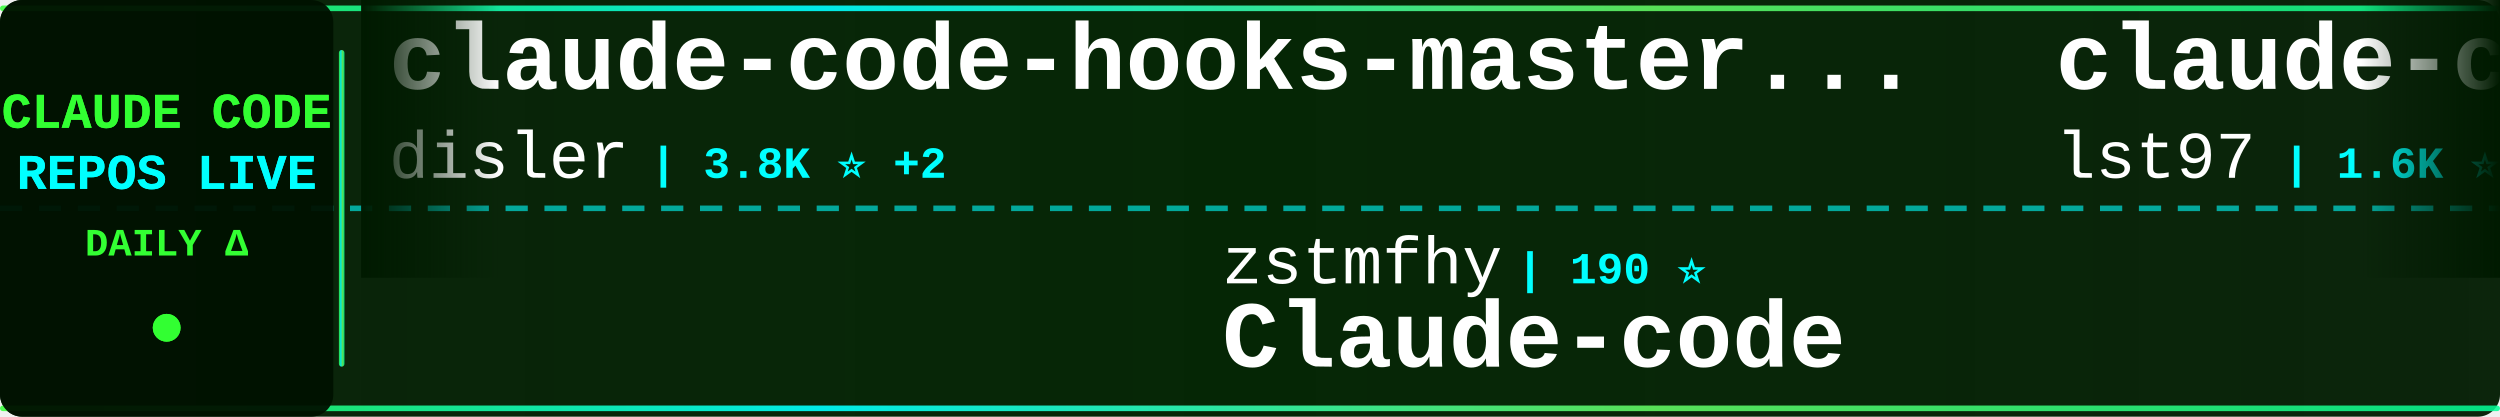
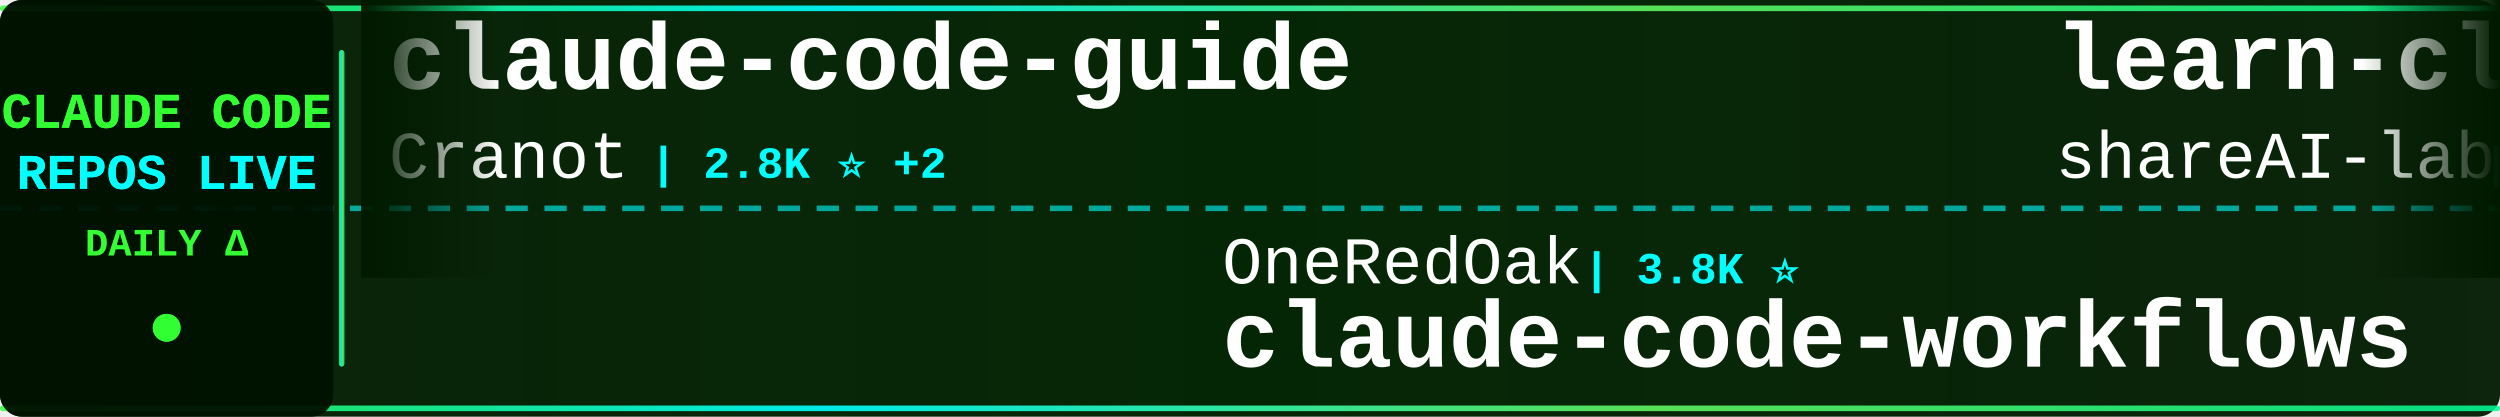
<svg xmlns="http://www.w3.org/2000/svg" width="900" height="150">
  <defs>
    <linearGradient id="tickerBg" x1="0%" y1="0%" x2="100%" y2="0%">
      <stop offset="0%" style="stop-color:#001a00;stop-opacity:0.95" />
      <stop offset="50%" style="stop-color:#002200;stop-opacity:0.98" />
      <stop offset="100%" style="stop-color:#001a00;stop-opacity:0.95" />
    </linearGradient>
    <linearGradient id="borderGrad" x1="0%" y1="0%" x2="100%" y2="0%">
      <stop offset="0%" style="stop-color:#33ff33;stop-opacity:0.85">
        <animate attributeName="stop-opacity" values="0.85;1;0.85" dur="2s" repeatCount="indefinite" />
      </stop>
      <stop offset="33%" style="stop-color:#00ffff;stop-opacity:0.9">
        <animate attributeName="stop-opacity" values="0.9;1;0.9" dur="2.2s" repeatCount="indefinite" />
      </stop>
      <stop offset="66%" style="stop-color:#66ff66;stop-opacity:0.85">
        <animate attributeName="stop-opacity" values="0.85;1;0.85" dur="1.8s" repeatCount="indefinite" />
      </stop>
      <stop offset="100%" style="stop-color:#00ff99;stop-opacity:0.85">
        <animate attributeName="stop-opacity" values="0.85;1;0.85" dur="2s" repeatCount="indefinite" />
      </stop>
    </linearGradient>
    <filter id="textGlow">
      <feGaussianBlur stdDeviation="0.1" result="coloredBlur" />
      <feMerge>
        <feMergeNode in="coloredBlur" />
        <feMergeNode in="SourceGraphic" />
      </feMerge>
    </filter>
    <filter id="metricGlow">
      <feGaussianBlur stdDeviation="0.2" result="coloredBlur" />
      <feMerge>
        <feMergeNode in="coloredBlur" />
        <feMergeNode in="SourceGraphic" />
      </feMerge>
    </filter>
    <linearGradient id="leftFade" x1="0%" y1="0%" x2="100%" y2="0%">
      <stop offset="0%" style="stop-color:#001a00;stop-opacity:1" />
      <stop offset="100%" style="stop-color:#001a00;stop-opacity:0" />
    </linearGradient>
    <linearGradient id="rightFade" x1="0%" y1="0%" x2="100%" y2="0%">
      <stop offset="0%" style="stop-color:#001a00;stop-opacity:0" />
      <stop offset="100%" style="stop-color:#001a00;stop-opacity:1" />
    </linearGradient>
  </defs>
  <rect width="900" height="150" fill="url(#tickerBg)" rx="8" />
  <rect x="0" y="2" width="900" height="2" fill="url(#borderGrad)" rx="1" />
  <rect x="0" y="146" width="900" height="2" fill="url(#borderGrad)" rx="1" />
  <line x1="0" y1="75" x2="900" y2="75" stroke="#00ffff" stroke-width="2" stroke-dasharray="8 6" opacity="0.6" />
  <rect x="0" y="0" width="120" height="150" fill="#001100" opacity="0.95" rx="8" />
  <text x="60" y="46" font-family="'Courier New', monospace" font-size="18" font-weight="bold" fill="#33ff33" text-anchor="middle" filter="url(#textGlow)">
    CLAUDE CODE
  </text>
  <text x="60" y="68" font-family="'Courier New', monospace" font-size="18" font-weight="bold" fill="#00ffff" text-anchor="middle" filter="url(#textGlow)">
    REPOS LIVE
  </text>
  <text x="60" y="92" font-family="'Courier New', monospace" font-size="14" font-weight="bold" fill="#33ff33" text-anchor="middle">
    DAILY Δ
  </text>
  <circle cx="60" cy="118" r="5" fill="#33ff33" filter="url(#metricGlow)">
    <animate attributeName="r" values="4;6;4" dur="1.5s" repeatCount="indefinite" />
    <animate attributeName="opacity" values="0.6;1;0.6" dur="1.5s" repeatCount="indefinite" />
  </circle>
  <rect x="122" y="18" width="2" height="114" fill="url(#borderGrad)" rx="1" />
  <clipPath id="tickerClip">
    <rect x="130" y="0" width="770" height="150" />
  </clipPath>
  <g clip-path="url(#tickerClip)">
    <g id="tickerItems">
      <animateTransform attributeName="transform" attributeType="XML" type="translate" from="0 0" to="-3000 0" dur="54s" repeatCount="indefinite" />
      <g transform="translate(0, 0)">
-         <text x="140" y="32" font-family="'Courier New', monospace" font-size="34" font-weight="bold" fill="#ffffff">claude-code-hooks-master...</text>
-         <text x="140" y="64" font-family="'Courier New', monospace" font-size="24" font-weight="normal" fill="#ffffff" opacity="1.0">disler</text>
-         <text x="234" y="64" font-family="'Courier New', monospace" font-size="16" font-weight="bold" fill="#00ffff"> | 3.8K ⭐ +2</text>
+         <text x="140" y="32" font-family="'Courier New', monospace" font-size="34" font-weight="bold" fill="#ffffff">claude-code-guide</text>
+         <text x="140" y="64" font-family="'Courier New', monospace" font-size="24" font-weight="normal" fill="#ffffff" opacity="1.0">Cranot</text>
+         <text x="234" y="64" font-family="'Courier New', monospace" font-size="16" font-weight="bold" fill="#00ffff"> | 2.8K ⭐ +2</text>
      </g>
      <g transform="translate(300, 0)">
+         <text x="140" y="102" font-family="'Courier New', monospace" font-size="24" font-weight="normal" fill="#ffffff" opacity="1.0">OneRedOak</text>
+         <text x="270" y="102" font-family="'Courier New', monospace" font-size="16" font-weight="bold" fill="#00ffff"> | 3.8K ⭐</text>
+         <text x="140" y="132" font-family="'Courier New', monospace" font-size="34" font-weight="bold" fill="#ffffff">claude-code-workflows</text>
+       </g>
+       <g transform="translate(600, 0)">
+         <text x="140" y="32" font-family="'Courier New', monospace" font-size="34" font-weight="bold" fill="#ffffff">learn-claude-code</text>
+         <text x="140" y="64" font-family="'Courier New', monospace" font-size="24" font-weight="normal" fill="#ffffff" opacity="1.0">shareAI-lab</text>
+         <text x="294" y="64" font-family="'Courier New', monospace" font-size="16" font-weight="bold" fill="#00ffff"> | 68.9K ⭐ +184</text>
+       </g>
+       <g transform="translate(900, 0)">
        <text x="140" y="102" font-family="'Courier New', monospace" font-size="24" font-weight="normal" fill="#ffffff" opacity="1.0">zstmfhy</text>
        <text x="246" y="102" font-family="'Courier New', monospace" font-size="16" font-weight="bold" fill="#00ffff"> | 190 ⭐</text>
        <text x="140" y="132" font-family="'Courier New', monospace" font-size="34" font-weight="bold" fill="#ffffff">Claude-code</text>
      </g>
-       <g transform="translate(600, 0)">
-         <text x="140" y="32" font-family="'Courier New', monospace" font-size="34" font-weight="bold" fill="#ffffff">claude-code-sub-agents</text>
-         <text x="140" y="64" font-family="'Courier New', monospace" font-size="24" font-weight="normal" fill="#ffffff" opacity="1.0">lst97</text>
-         <text x="222" y="64" font-family="'Courier New', monospace" font-size="16" font-weight="bold" fill="#00ffff"> | 1.6K ⭐</text>
-       </g>
-       <g transform="translate(900, 0)">
-         <text x="140" y="102" font-family="'Courier New', monospace" font-size="24" font-weight="normal" fill="#ffffff" opacity="1.0">KPR111</text>
-         <text x="234" y="102" font-family="'Courier New', monospace" font-size="16" font-weight="bold" fill="#00ffff"> | 18 ⭐</text>
-         <text x="140" y="132" font-family="'Courier New', monospace" font-size="34" font-weight="bold" fill="#ffffff">Claude-Code</text>
-       </g>
      <g transform="translate(1200, 0)">
-         <text x="140" y="32" font-family="'Courier New', monospace" font-size="34" font-weight="bold" fill="#ffffff">claude-code-pm-course</text>
-         <text x="140" y="64" font-family="'Courier New', monospace" font-size="24" font-weight="normal" fill="#ffffff" opacity="1.0">carlvellotti</text>
-         <text x="306" y="64" font-family="'Courier New', monospace" font-size="16" font-weight="bold" fill="#00ffff"> | 2.1K ⭐ +2</text>
+         <text x="140" y="32" font-family="'Courier New', monospace" font-size="34" font-weight="bold" fill="#ffffff">oh-my-claudecode</text>
+         <text x="140" y="64" font-family="'Courier New', monospace" font-size="24" font-weight="normal" fill="#ffffff" opacity="1.0">Yeachan-Heo</text>
+         <text x="294" y="64" font-family="'Courier New', monospace" font-size="16" font-weight="bold" fill="#00ffff"> | 37.1K ⭐ +55</text>
      </g>
      <g transform="translate(1500, 0)">
-         <text x="140" y="102" font-family="'Courier New', monospace" font-size="24" font-weight="normal" fill="#ffffff" opacity="1.0">digitalsamba</text>
-         <text x="306" y="102" font-family="'Courier New', monospace" font-size="16" font-weight="bold" fill="#00ffff"> | 1.6K ⭐ +6</text>
-         <text x="140" y="132" font-family="'Courier New', monospace" font-size="34" font-weight="bold" fill="#ffffff">claude-code-video-toolki...</text>
+         <text x="140" y="102" font-family="'Courier New', monospace" font-size="24" font-weight="normal" fill="#ffffff" opacity="1.0">alejandrobalderas</text>
+         <text x="366" y="102" font-family="'Courier New', monospace" font-size="16" font-weight="bold" fill="#00ffff"> | 2.3K ⭐ +14</text>
+         <text x="140" y="132" font-family="'Courier New', monospace" font-size="34" font-weight="bold" fill="#ffffff">claude-code-from-source</text>
      </g>
      <g transform="translate(1800, 0)">
-         <text x="140" y="32" font-family="'Courier New', monospace" font-size="34" font-weight="bold" fill="#ffffff">claude-code-prompts</text>
-         <text x="140" y="64" font-family="'Courier New', monospace" font-size="24" font-weight="normal" fill="#ffffff" opacity="1.0">repowise-dev</text>
-         <text x="306" y="64" font-family="'Courier New', monospace" font-size="16" font-weight="bold" fill="#00ffff"> | 1.1K ⭐</text>
+         <text x="140" y="32" font-family="'Courier New', monospace" font-size="34" font-weight="bold" fill="#ffffff">claude-code-telegram</text>
+         <text x="140" y="64" font-family="'Courier New', monospace" font-size="24" font-weight="normal" fill="#ffffff" opacity="1.0">RichardAtCT</text>
+         <text x="294" y="64" font-family="'Courier New', monospace" font-size="16" font-weight="bold" fill="#00ffff"> | 2.7K ⭐ +2</text>
      </g>
      <g transform="translate(2100, 0)">
-         <text x="140" y="102" font-family="'Courier New', monospace" font-size="24" font-weight="normal" fill="#ffffff" opacity="1.0">Alishahryar1</text>
-         <text x="306" y="102" font-family="'Courier New', monospace" font-size="16" font-weight="bold" fill="#00ffff"> | 37.5K ⭐ +225</text>
-         <text x="140" y="132" font-family="'Courier New', monospace" font-size="34" font-weight="bold" fill="#ffffff">free-claude-code</text>
+         <text x="140" y="102" font-family="'Courier New', monospace" font-size="24" font-weight="normal" fill="#ffffff" opacity="1.0">ding113</text>
+         <text x="246" y="102" font-family="'Courier New', monospace" font-size="16" font-weight="bold" fill="#00ffff"> | 3.2K ⭐ +5</text>
+         <text x="140" y="132" font-family="'Courier New', monospace" font-size="34" font-weight="bold" fill="#ffffff">claude-code-hub</text>
      </g>
      <g transform="translate(2400, 0)">
-         <text x="140" y="32" font-family="'Courier New', monospace" font-size="34" font-weight="bold" fill="#ffffff">Open-ClaudeCode</text>
-         <text x="140" y="64" font-family="'Courier New', monospace" font-size="24" font-weight="normal" fill="#ffffff" opacity="1.0">LING71671</text>
-         <text x="270" y="64" font-family="'Courier New', monospace" font-size="16" font-weight="bold" fill="#00ffff"> | 902 ⭐</text>
+         <text x="140" y="32" font-family="'Courier New', monospace" font-size="34" font-weight="bold" fill="#ffffff">andrej-karpathy-skills</text>
+         <text x="140" y="64" font-family="'Courier New', monospace" font-size="24" font-weight="normal" fill="#ffffff" opacity="1.0">multica-ai</text>
+         <text x="282" y="64" font-family="'Courier New', monospace" font-size="16" font-weight="bold" fill="#00ffff"> | 184.2K ⭐ +680</text>
      </g>
      <g transform="translate(2700, 0)">
-         <text x="140" y="102" font-family="'Courier New', monospace" font-size="24" font-weight="normal" fill="#ffffff" opacity="1.0">oboard</text>
-         <text x="234" y="102" font-family="'Courier New', monospace" font-size="16" font-weight="bold" fill="#00ffff"> | 3.2K ⭐ +1</text>
-         <text x="140" y="132" font-family="'Courier New', monospace" font-size="34" font-weight="bold" fill="#ffffff">claude-code-rev</text>
+         <text x="140" y="102" font-family="'Courier New', monospace" font-size="24" font-weight="normal" fill="#ffffff" opacity="1.0">luongnv89</text>
+         <text x="270" y="102" font-family="'Courier New', monospace" font-size="16" font-weight="bold" fill="#00ffff"> | 38.9K ⭐ +140</text>
+         <text x="140" y="132" font-family="'Courier New', monospace" font-size="34" font-weight="bold" fill="#ffffff">claude-howto</text>
      </g>
      <g transform="translate(3000, 0)">
-         <text x="140" y="32" font-family="'Courier New', monospace" font-size="34" font-weight="bold" fill="#ffffff">claude-code-hooks-master...</text>
-         <text x="140" y="64" font-family="'Courier New', monospace" font-size="24" font-weight="normal" fill="#ffffff" opacity="1.0">disler</text>
-         <text x="234" y="64" font-family="'Courier New', monospace" font-size="16" font-weight="bold" fill="#00ffff"> | 3.8K ⭐ +2</text>
+         <text x="140" y="32" font-family="'Courier New', monospace" font-size="34" font-weight="bold" fill="#ffffff">claude-code-guide</text>
+         <text x="140" y="64" font-family="'Courier New', monospace" font-size="24" font-weight="normal" fill="#ffffff" opacity="1.0">Cranot</text>
+         <text x="234" y="64" font-family="'Courier New', monospace" font-size="16" font-weight="bold" fill="#00ffff"> | 2.8K ⭐ +2</text>
      </g>
      <g transform="translate(3300, 0)">
+         <text x="140" y="102" font-family="'Courier New', monospace" font-size="24" font-weight="normal" fill="#ffffff" opacity="1.0">OneRedOak</text>
+         <text x="270" y="102" font-family="'Courier New', monospace" font-size="16" font-weight="bold" fill="#00ffff"> | 3.8K ⭐</text>
+         <text x="140" y="132" font-family="'Courier New', monospace" font-size="34" font-weight="bold" fill="#ffffff">claude-code-workflows</text>
+       </g>
+       <g transform="translate(3600, 0)">
+         <text x="140" y="32" font-family="'Courier New', monospace" font-size="34" font-weight="bold" fill="#ffffff">learn-claude-code</text>
+         <text x="140" y="64" font-family="'Courier New', monospace" font-size="24" font-weight="normal" fill="#ffffff" opacity="1.0">shareAI-lab</text>
+         <text x="294" y="64" font-family="'Courier New', monospace" font-size="16" font-weight="bold" fill="#00ffff"> | 68.9K ⭐ +184</text>
+       </g>
+       <g transform="translate(3900, 0)">
        <text x="140" y="102" font-family="'Courier New', monospace" font-size="24" font-weight="normal" fill="#ffffff" opacity="1.0">zstmfhy</text>
        <text x="246" y="102" font-family="'Courier New', monospace" font-size="16" font-weight="bold" fill="#00ffff"> | 190 ⭐</text>
        <text x="140" y="132" font-family="'Courier New', monospace" font-size="34" font-weight="bold" fill="#ffffff">Claude-code</text>
-       </g>
-       <g transform="translate(3600, 0)">
-         <text x="140" y="32" font-family="'Courier New', monospace" font-size="34" font-weight="bold" fill="#ffffff">claude-code-sub-agents</text>
-         <text x="140" y="64" font-family="'Courier New', monospace" font-size="24" font-weight="normal" fill="#ffffff" opacity="1.0">lst97</text>
-         <text x="222" y="64" font-family="'Courier New', monospace" font-size="16" font-weight="bold" fill="#00ffff"> | 1.6K ⭐</text>
-       </g>
-       <g transform="translate(3900, 0)">
-         <text x="140" y="102" font-family="'Courier New', monospace" font-size="24" font-weight="normal" fill="#ffffff" opacity="1.0">KPR111</text>
-         <text x="234" y="102" font-family="'Courier New', monospace" font-size="16" font-weight="bold" fill="#00ffff"> | 18 ⭐</text>
-         <text x="140" y="132" font-family="'Courier New', monospace" font-size="34" font-weight="bold" fill="#ffffff">Claude-Code</text>
      </g>
    </g>
  </g>
  <rect x="130" y="0" width="50" height="100" fill="url(#leftFade)" />
  <rect x="850" y="0" width="50" height="100" fill="url(#rightFade)" />
</svg>
